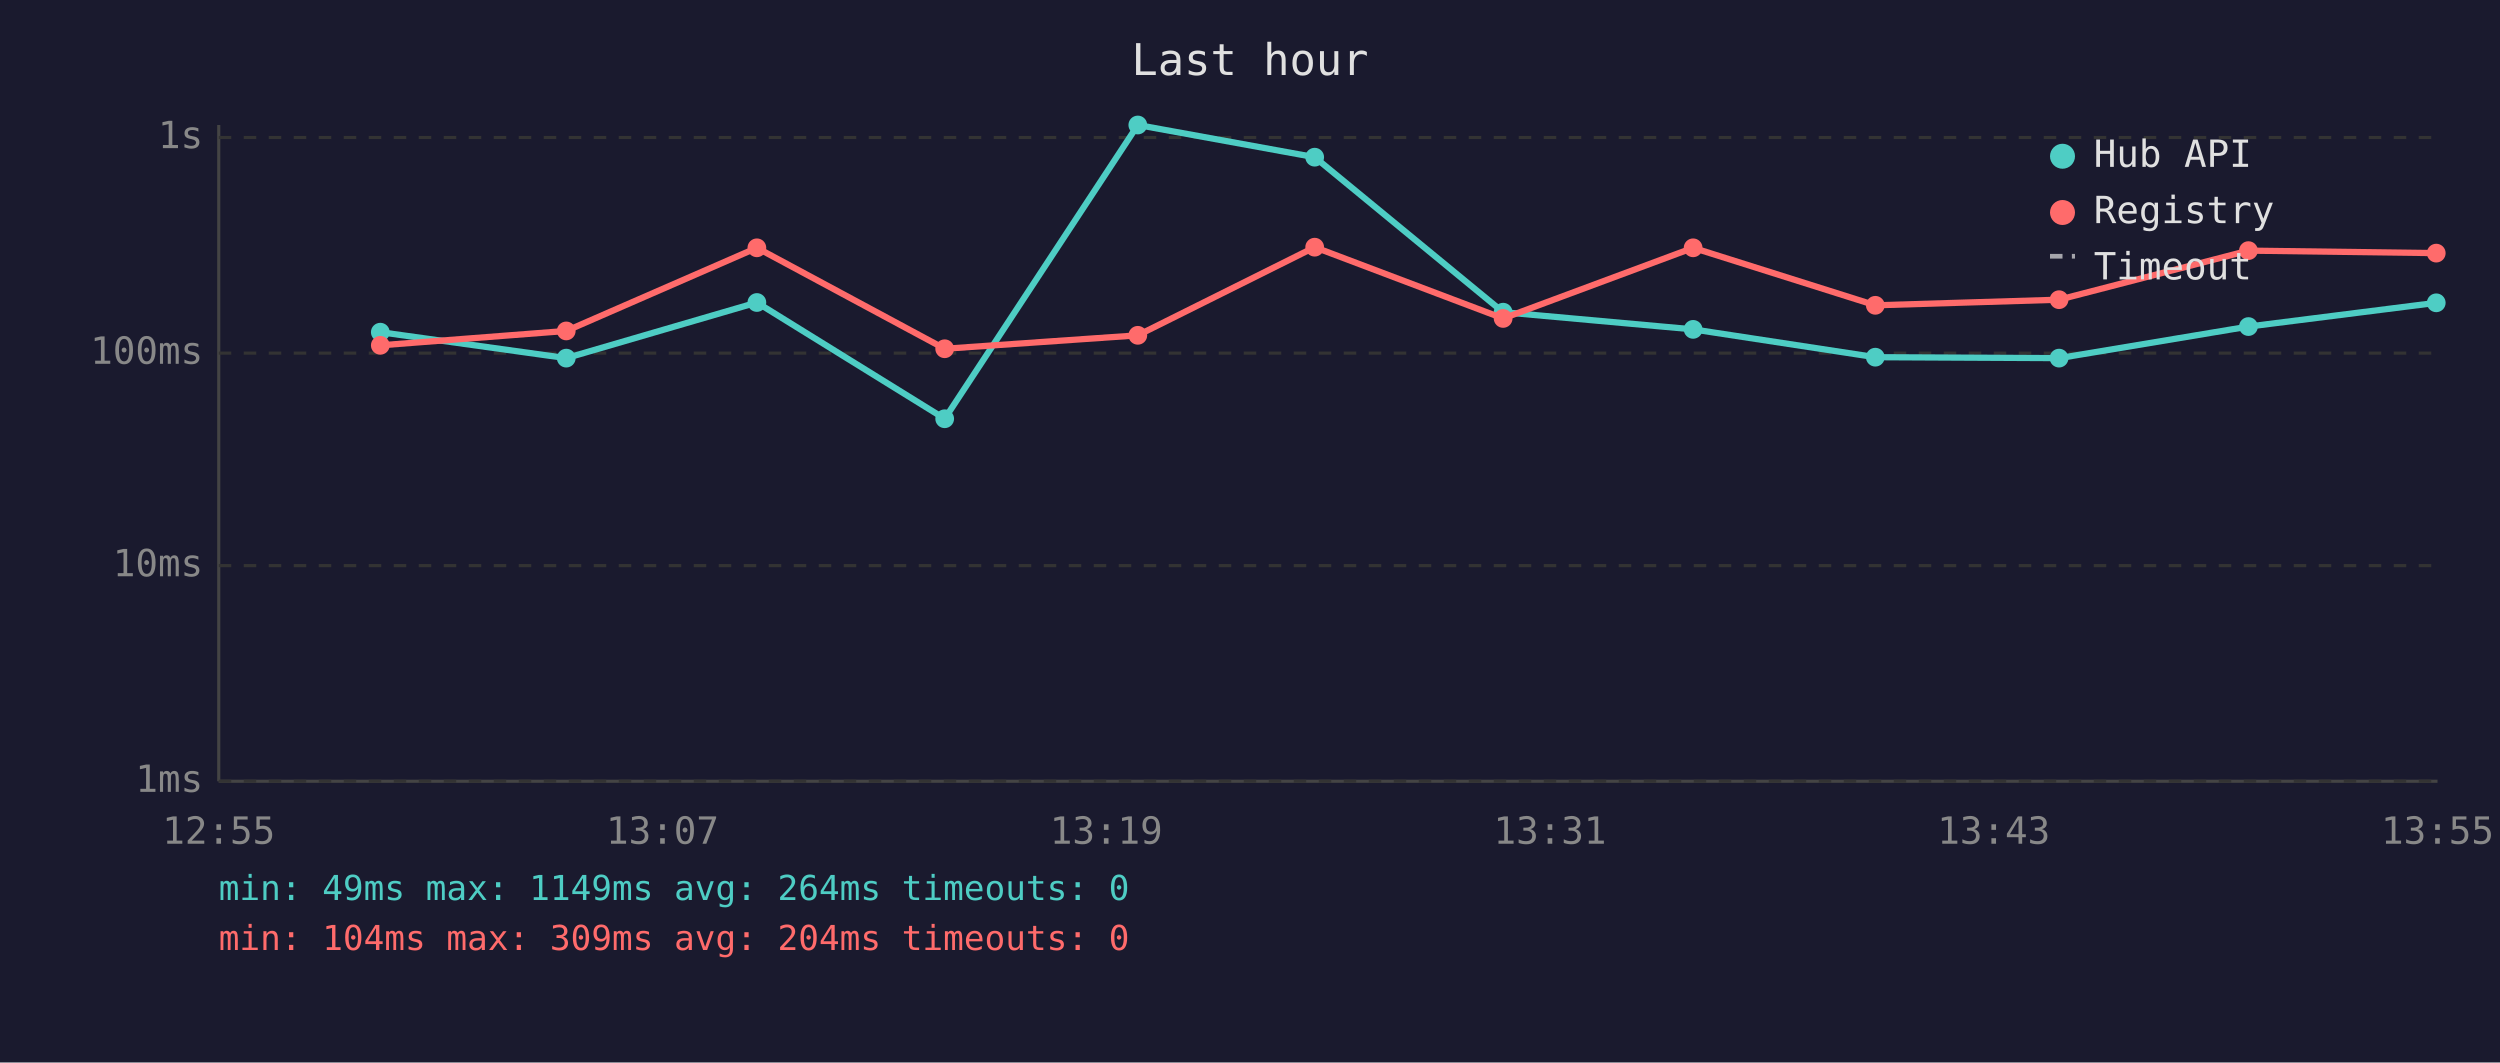
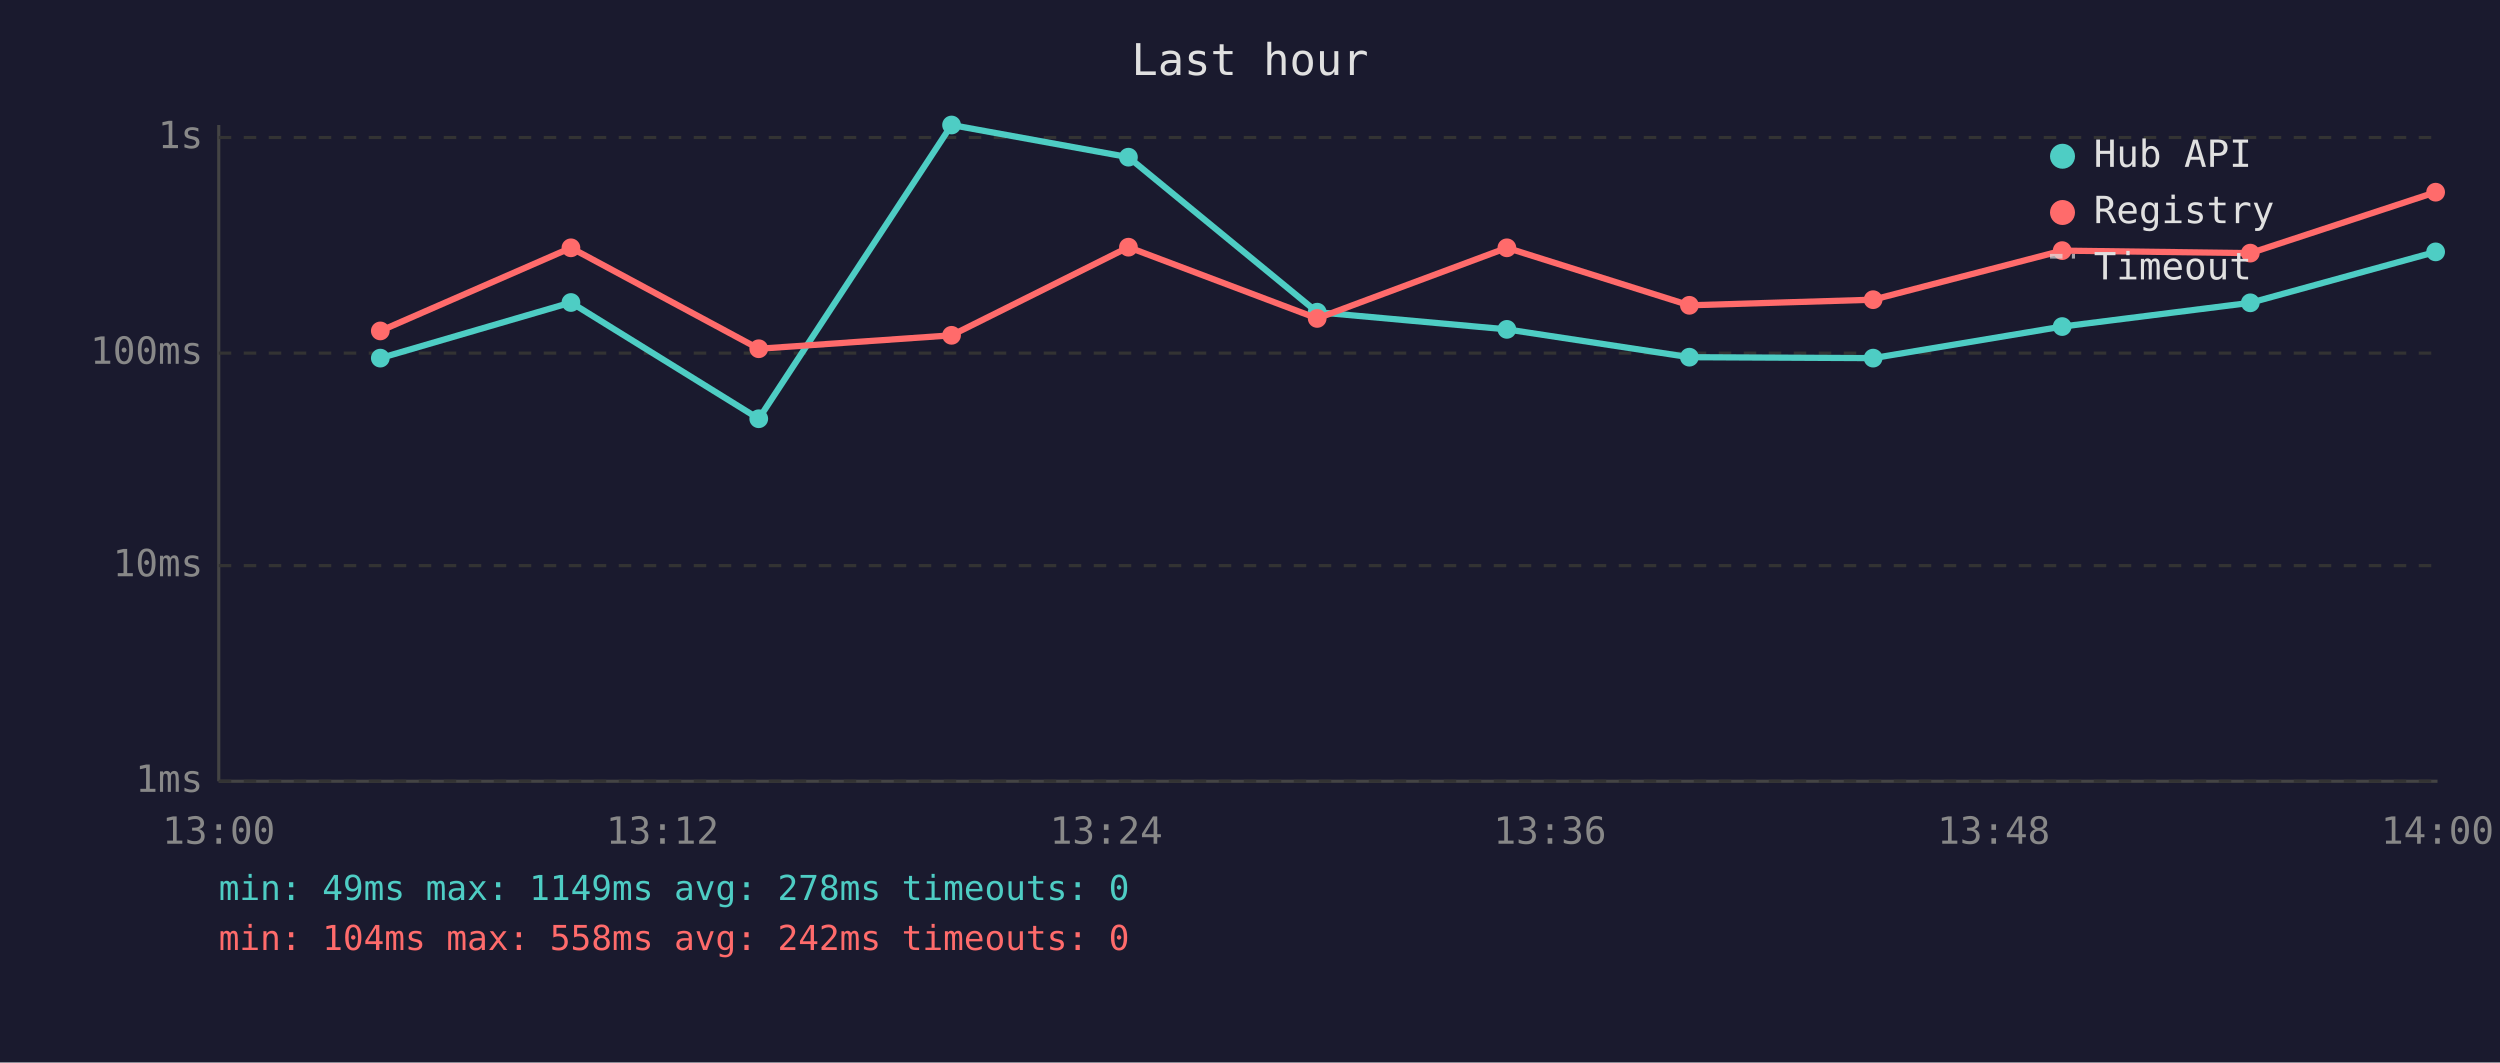
<svg xmlns="http://www.w3.org/2000/svg" viewBox="0 0 800 340" font-family="monospace" font-size="12">
  <rect width="800" height="340" fill="#1a1a2e" />
  <text x="400" y="24" fill="#e0e0e0" font-size="14" text-anchor="middle">Last hour</text>
  <line x1="70" y1="40" x2="70" y2="250" stroke="#444" stroke-width="1" />
  <line x1="70" y1="250" x2="780" y2="250" stroke="#444" stroke-width="1" />
  <line x1="70" y1="250" x2="780" y2="250" stroke="#333" stroke-width="1" stroke-dasharray="4" />
  <text x="65" y="250" fill="#888" text-anchor="end" dominant-baseline="middle">1ms</text>
  <line x1="70" y1="181" x2="780" y2="181" stroke="#333" stroke-width="1" stroke-dasharray="4" />
  <text x="65" y="181" fill="#888" text-anchor="end" dominant-baseline="middle">10ms</text>
  <line x1="70" y1="113" x2="780" y2="113" stroke="#333" stroke-width="1" stroke-dasharray="4" />
  <text x="65" y="113" fill="#888" text-anchor="end" dominant-baseline="middle">100ms</text>
  <line x1="70" y1="44" x2="780" y2="44" stroke="#333" stroke-width="1" stroke-dasharray="4" />
  <text x="65" y="44" fill="#888" text-anchor="end" dominant-baseline="middle">1s</text>
-   <text x="70" y="270" fill="#888" text-anchor="middle">12:55</text>
-   <text x="212" y="270" fill="#888" text-anchor="middle">13:07</text>
-   <text x="354" y="270" fill="#888" text-anchor="middle">13:19</text>
-   <text x="496" y="270" fill="#888" text-anchor="middle">13:31</text>
-   <text x="638" y="270" fill="#888" text-anchor="middle">13:43</text>
-   <text x="780" y="270" fill="#888" text-anchor="middle">13:55</text>
-   <polyline points="121.7,106.3 181.2,114.6 242.2,96.8 302.3,134.0 364.1,40.0 420.7,50.3 481.0,99.9 541.8,105.4 600.1,114.3 658.9,114.6 719.5,104.5 779.6,96.9" fill="none" stroke="#4ecdc4" stroke-width="2" opacity="1" />
-   <circle cx="121.7" cy="106.3" r="3" fill="#4ecdc4" />
-   <circle cx="181.2" cy="114.6" r="3" fill="#4ecdc4" />
-   <circle cx="242.2" cy="96.8" r="3" fill="#4ecdc4" />
-   <circle cx="302.3" cy="134.0" r="3" fill="#4ecdc4" />
-   <circle cx="364.1" cy="40.0" r="3" fill="#4ecdc4" />
-   <circle cx="420.7" cy="50.3" r="3" fill="#4ecdc4" />
-   <circle cx="481.0" cy="99.9" r="3" fill="#4ecdc4" />
-   <circle cx="541.8" cy="105.4" r="3" fill="#4ecdc4" />
-   <circle cx="600.1" cy="114.3" r="3" fill="#4ecdc4" />
-   <circle cx="658.9" cy="114.6" r="3" fill="#4ecdc4" />
-   <circle cx="719.5" cy="104.5" r="3" fill="#4ecdc4" />
-   <circle cx="779.6" cy="96.9" r="3" fill="#4ecdc4" />
-   <polyline points="121.7,110.5 181.2,105.9 242.2,79.3 302.3,111.6 364.1,107.3 420.7,79.1 481.0,101.9 541.8,79.3 600.1,97.7 658.9,95.9 719.5,80.2 779.6,81.0" fill="none" stroke="#ff6b6b" stroke-width="2" opacity="1" />
-   <circle cx="121.7" cy="110.5" r="3" fill="#ff6b6b" />
-   <circle cx="181.2" cy="105.9" r="3" fill="#ff6b6b" />
-   <circle cx="242.2" cy="79.3" r="3" fill="#ff6b6b" />
-   <circle cx="302.3" cy="111.6" r="3" fill="#ff6b6b" />
-   <circle cx="364.1" cy="107.3" r="3" fill="#ff6b6b" />
-   <circle cx="420.7" cy="79.1" r="3" fill="#ff6b6b" />
-   <circle cx="481.0" cy="101.9" r="3" fill="#ff6b6b" />
-   <circle cx="541.8" cy="79.3" r="3" fill="#ff6b6b" />
-   <circle cx="600.1" cy="97.7" r="3" fill="#ff6b6b" />
-   <circle cx="658.9" cy="95.9" r="3" fill="#ff6b6b" />
-   <circle cx="719.5" cy="80.2" r="3" fill="#ff6b6b" />
-   <circle cx="779.6" cy="81.0" r="3" fill="#ff6b6b" />
+   <text x="70" y="270" fill="#888" text-anchor="middle">13:00</text>
+   <text x="212" y="270" fill="#888" text-anchor="middle">13:12</text>
+   <text x="354" y="270" fill="#888" text-anchor="middle">13:24</text>
+   <text x="496" y="270" fill="#888" text-anchor="middle">13:36</text>
+   <text x="638" y="270" fill="#888" text-anchor="middle">13:48</text>
+   <text x="780" y="270" fill="#888" text-anchor="middle">14:00</text>
+   <polyline points="121.7,114.6 182.7,96.8 242.8,134.0 304.5,40.0 361.1,50.3 421.5,99.9 482.2,105.4 540.6,114.3 599.4,114.6 659.9,104.5 720.1,96.9 779.4,80.6" fill="none" stroke="#4ecdc4" stroke-width="2" opacity="1" />
+   <circle cx="121.7" cy="114.6" r="3" fill="#4ecdc4" />
+   <circle cx="182.7" cy="96.8" r="3" fill="#4ecdc4" />
+   <circle cx="242.8" cy="134.0" r="3" fill="#4ecdc4" />
+   <circle cx="304.5" cy="40.0" r="3" fill="#4ecdc4" />
+   <circle cx="361.1" cy="50.3" r="3" fill="#4ecdc4" />
+   <circle cx="421.5" cy="99.9" r="3" fill="#4ecdc4" />
+   <circle cx="482.2" cy="105.4" r="3" fill="#4ecdc4" />
+   <circle cx="540.6" cy="114.3" r="3" fill="#4ecdc4" />
+   <circle cx="599.4" cy="114.6" r="3" fill="#4ecdc4" />
+   <circle cx="659.9" cy="104.5" r="3" fill="#4ecdc4" />
+   <circle cx="720.1" cy="96.9" r="3" fill="#4ecdc4" />
+   <circle cx="779.4" cy="80.6" r="3" fill="#4ecdc4" />
+   <polyline points="121.7,105.9 182.7,79.3 242.8,111.6 304.5,107.3 361.1,79.1 421.5,101.9 482.2,79.3 540.6,97.7 599.4,95.9 659.9,80.2 720.1,81.0 779.4,61.5" fill="none" stroke="#ff6b6b" stroke-width="2" opacity="1" />
+   <circle cx="121.7" cy="105.9" r="3" fill="#ff6b6b" />
+   <circle cx="182.7" cy="79.3" r="3" fill="#ff6b6b" />
+   <circle cx="242.8" cy="111.6" r="3" fill="#ff6b6b" />
+   <circle cx="304.5" cy="107.3" r="3" fill="#ff6b6b" />
+   <circle cx="361.1" cy="79.1" r="3" fill="#ff6b6b" />
+   <circle cx="421.5" cy="101.9" r="3" fill="#ff6b6b" />
+   <circle cx="482.2" cy="79.3" r="3" fill="#ff6b6b" />
+   <circle cx="540.6" cy="97.7" r="3" fill="#ff6b6b" />
+   <circle cx="599.4" cy="95.9" r="3" fill="#ff6b6b" />
+   <circle cx="659.9" cy="80.2" r="3" fill="#ff6b6b" />
+   <circle cx="720.1" cy="81.0" r="3" fill="#ff6b6b" />
+   <circle cx="779.4" cy="61.5" r="3" fill="#ff6b6b" />
  <circle cx="660" cy="50" r="4" fill="#4ecdc4" />
  <text x="670" y="50" fill="#e0e0e0" dominant-baseline="middle">Hub API</text>
  <circle cx="660" cy="68" r="4" fill="#ff6b6b" />
  <text x="670" y="68" fill="#e0e0e0" dominant-baseline="middle">Registry</text>
  <line x1="656" y1="82" x2="664" y2="82" stroke="#e0e0e0" stroke-width="1.5" stroke-dasharray="4,3" opacity="0.7" />
  <text x="670" y="86" fill="#e0e0e0" dominant-baseline="middle">Timeout</text>
-   <text x="70" y="288" fill="#4ecdc4" font-size="11">min: 49ms  max: 1149ms  avg: 264ms  timeouts: 0</text>
-   <text x="70" y="304" fill="#ff6b6b" font-size="11">min: 104ms  max: 309ms  avg: 204ms  timeouts: 0</text>
+   <text x="70" y="288" fill="#4ecdc4" font-size="11">min: 49ms  max: 1149ms  avg: 278ms  timeouts: 0</text>
+   <text x="70" y="304" fill="#ff6b6b" font-size="11">min: 104ms  max: 558ms  avg: 242ms  timeouts: 0</text>
</svg>
